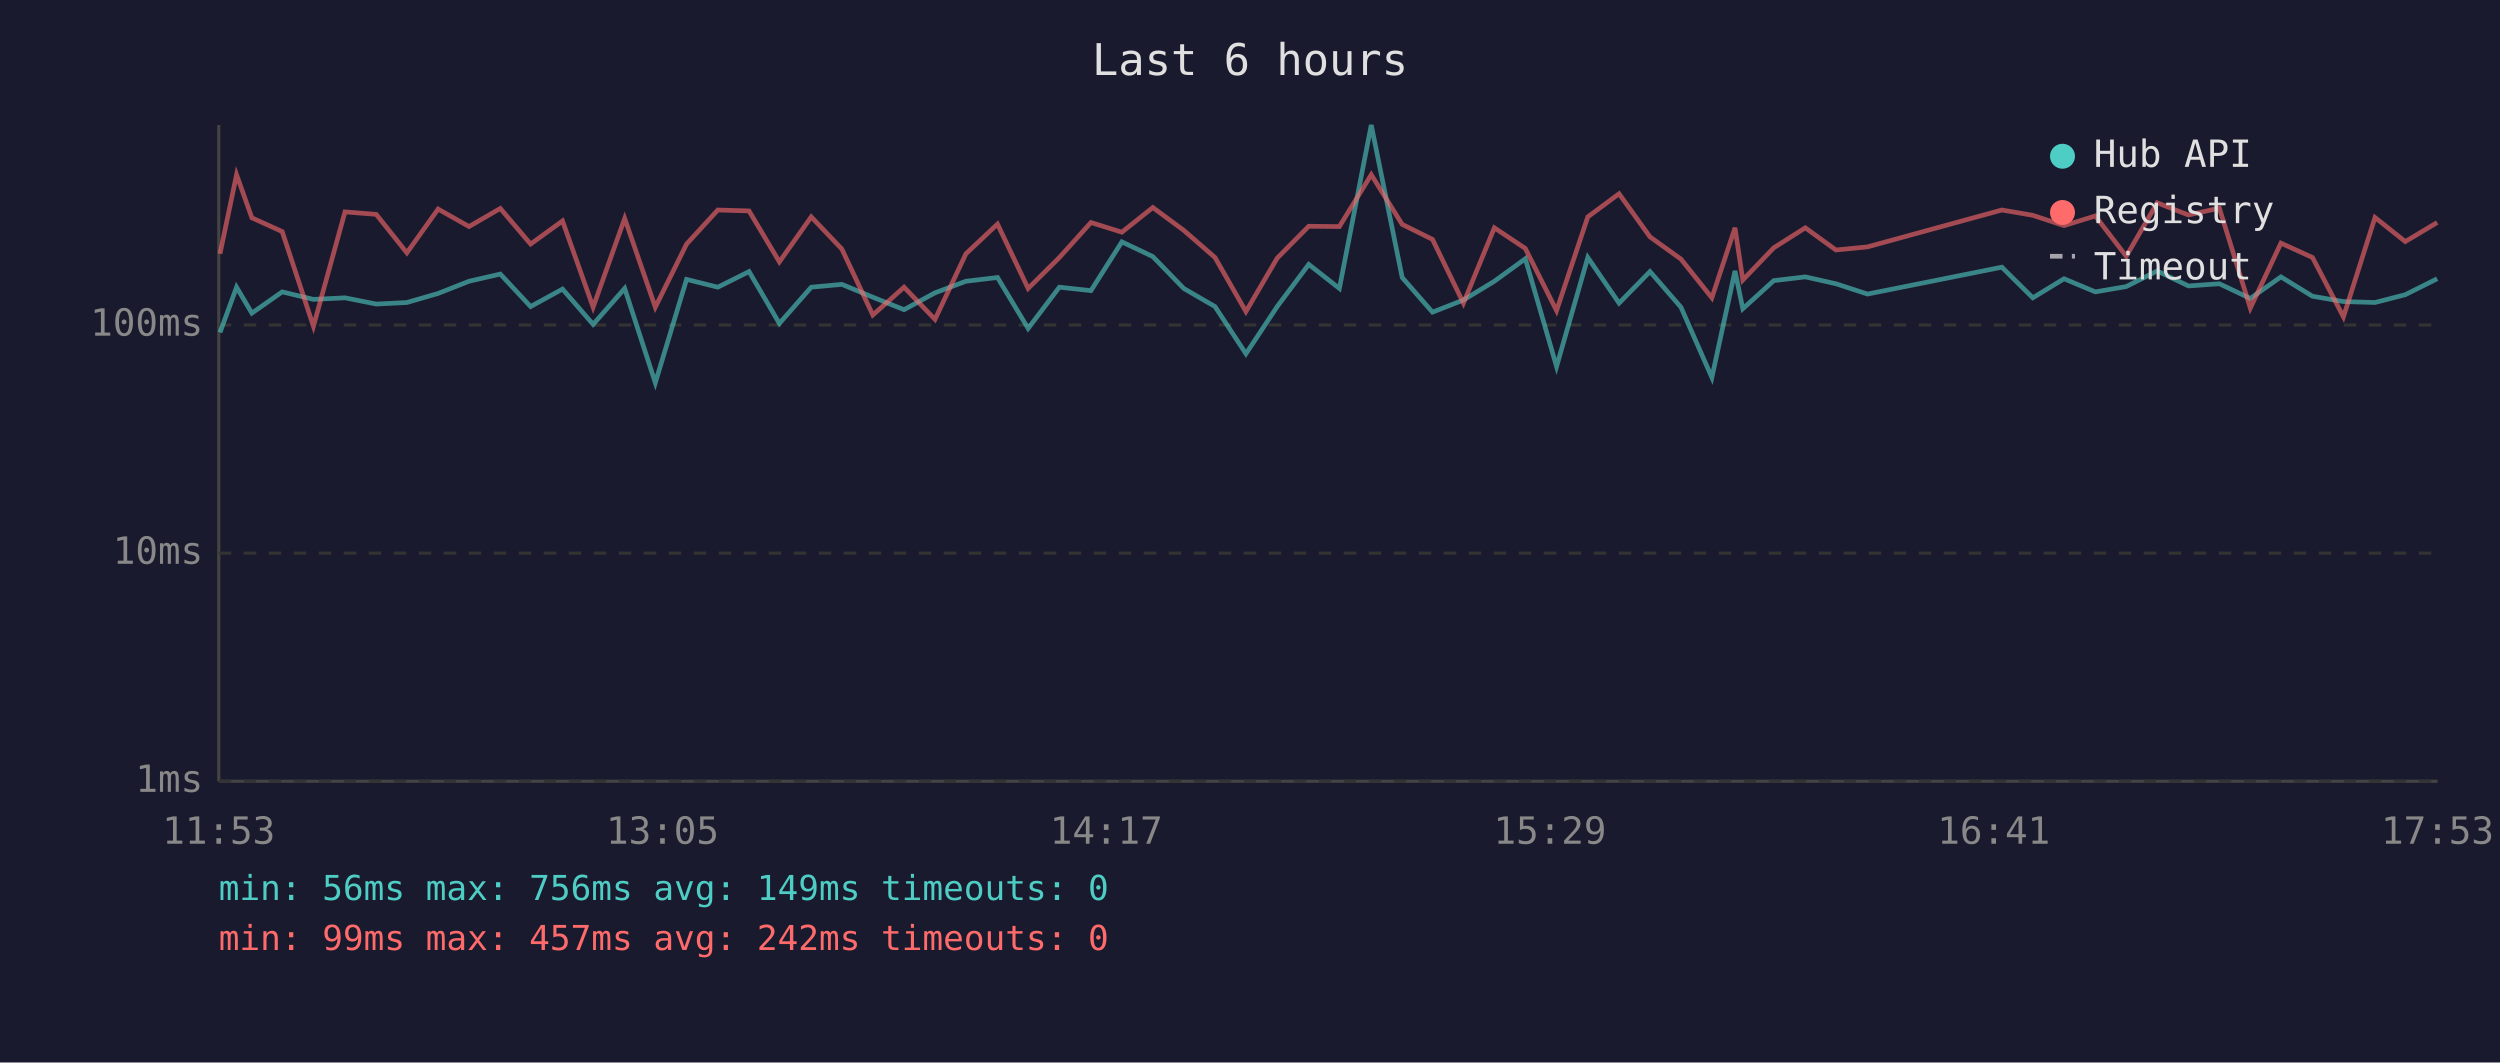
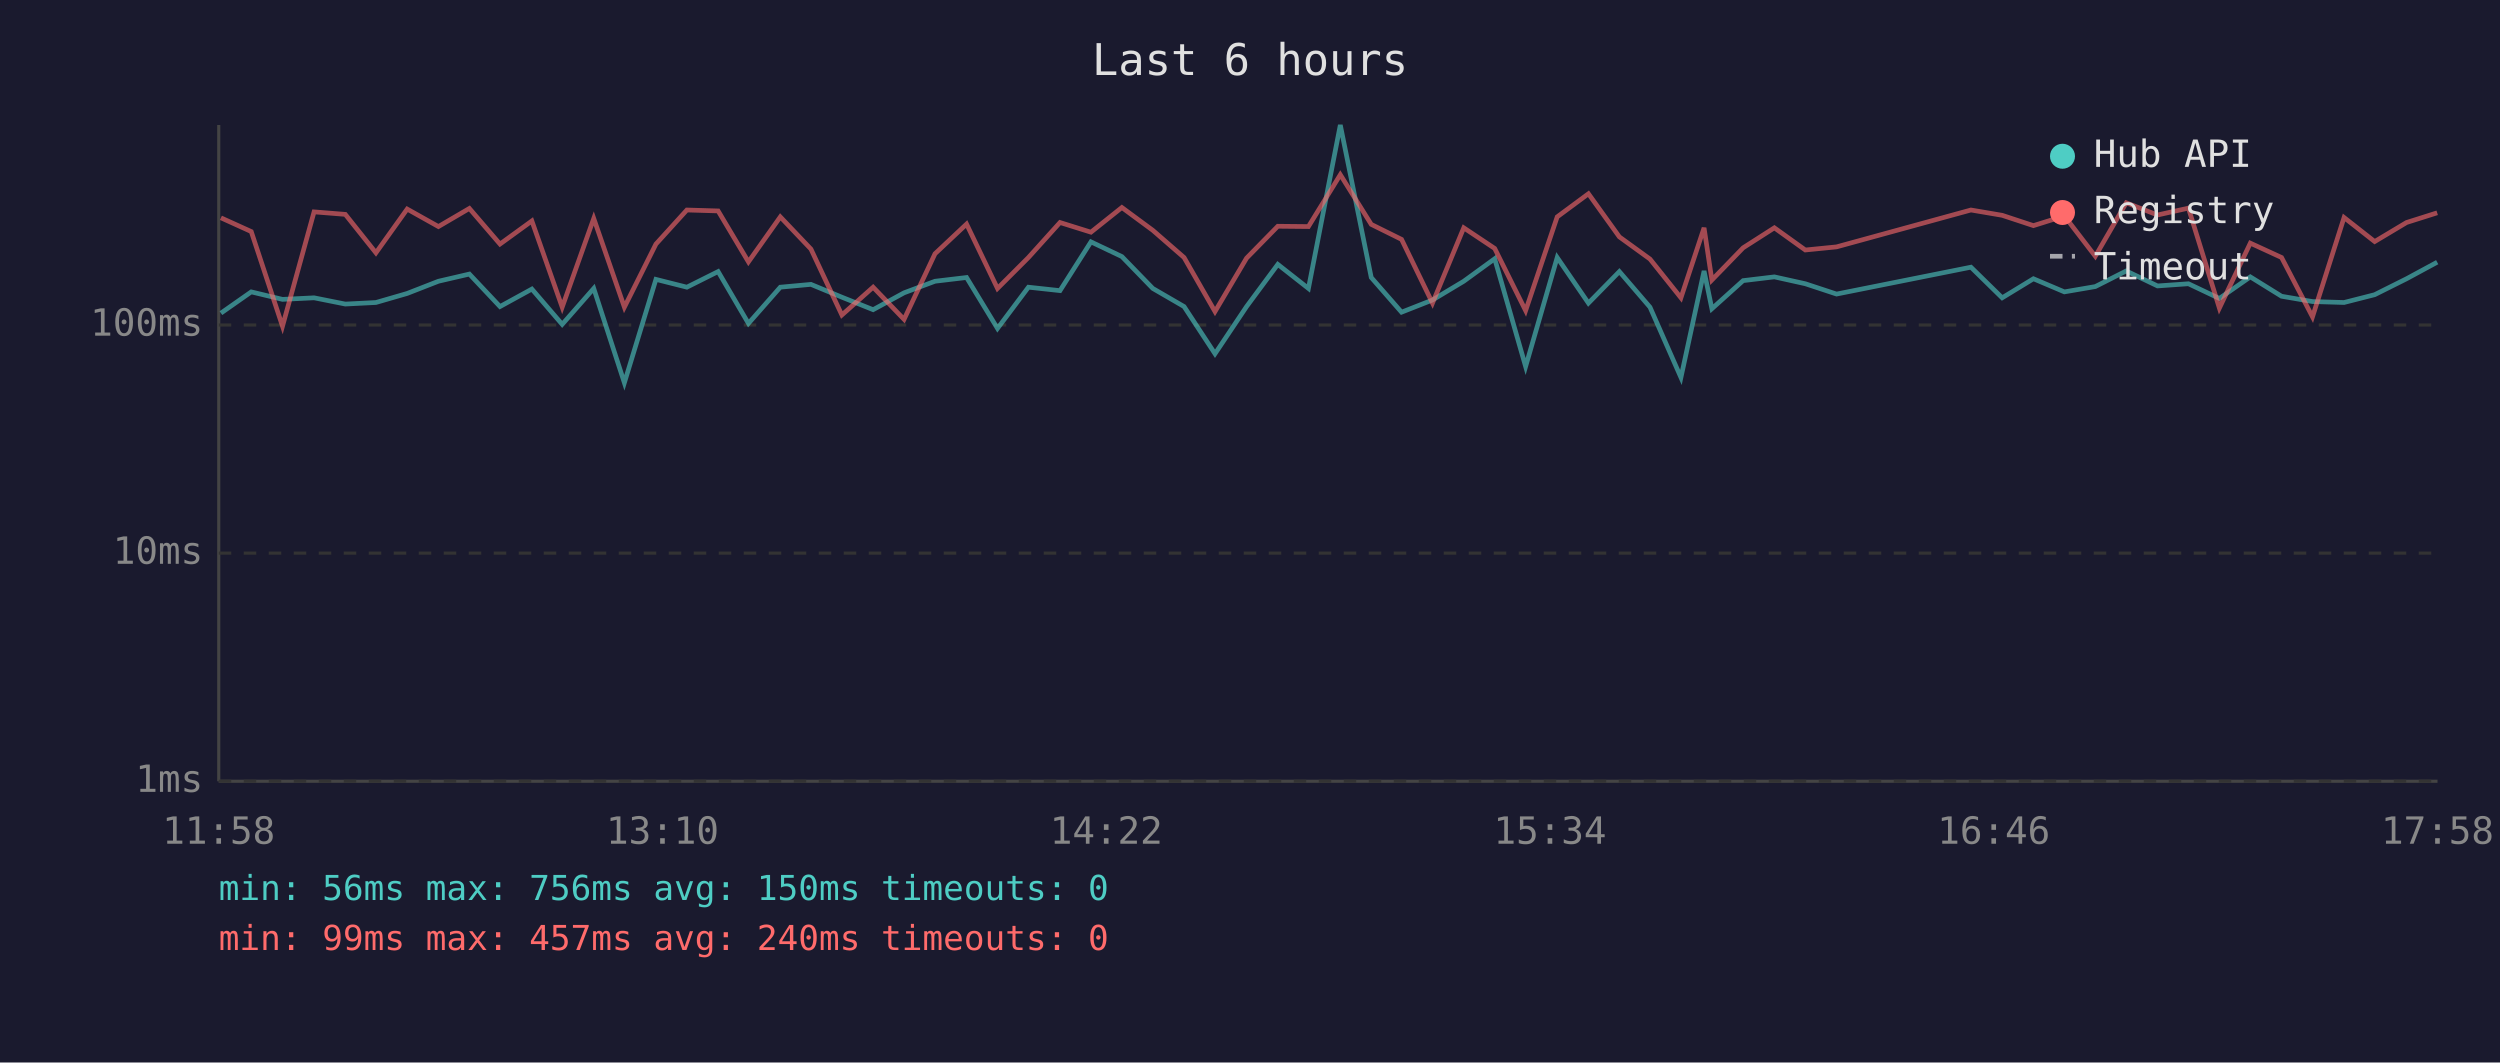
<svg xmlns="http://www.w3.org/2000/svg" viewBox="0 0 800 340" font-family="monospace" font-size="12">
  <rect width="800" height="340" fill="#1a1a2e" />
  <text x="400" y="24" fill="#e0e0e0" font-size="14" text-anchor="middle">Last 6 hours</text>
  <line x1="70" y1="40" x2="70" y2="250" stroke="#444" stroke-width="1" />
  <line x1="70" y1="250" x2="780" y2="250" stroke="#444" stroke-width="1" />
  <line x1="70" y1="250" x2="780" y2="250" stroke="#333" stroke-width="1" stroke-dasharray="4" />
  <text x="65" y="250" fill="#888" text-anchor="end" dominant-baseline="middle">1ms</text>
  <line x1="70" y1="177" x2="780" y2="177" stroke="#333" stroke-width="1" stroke-dasharray="4" />
  <text x="65" y="177" fill="#888" text-anchor="end" dominant-baseline="middle">10ms</text>
  <line x1="70" y1="104" x2="780" y2="104" stroke="#333" stroke-width="1" stroke-dasharray="4" />
  <text x="65" y="104" fill="#888" text-anchor="end" dominant-baseline="middle">100ms</text>
-   <text x="70" y="270" fill="#888" text-anchor="middle">11:53</text>
-   <text x="212" y="270" fill="#888" text-anchor="middle">13:05</text>
-   <text x="354" y="270" fill="#888" text-anchor="middle">14:17</text>
-   <text x="496" y="270" fill="#888" text-anchor="middle">15:29</text>
-   <text x="638" y="270" fill="#888" text-anchor="middle">16:41</text>
-   <text x="780" y="270" fill="#888" text-anchor="middle">17:53</text>
-   <polyline points="70.4,106.4 75.7,91.9 80.6,100.2 90.3,93.4 100.3,95.8 110.4,95.3 120.4,97.3 130.2,96.8 140.2,93.9 150.1,90.0 160.1,87.7 169.8,98.1 180.0,92.5 189.8,103.8 199.9,92.3 209.7,122.5 219.7,89.4 229.7,91.9 239.7,86.9 249.4,103.5 259.6,91.9 269.4,91.0 279.3,95.1 289.3,99.1 299.2,93.7 309.1,90.0 319.2,88.8 329.0,105.1 339.0,91.9 349.1,93.0 359.0,77.4 368.9,82.1 378.8,92.3 388.8,98.1 398.7,113.2 408.7,98.1 418.8,84.6 428.6,92.3 438.8,40.0 448.7,88.8 458.4,99.9 468.3,96.0 478.2,90.0 488.1,82.8 498.1,117.3 508.1,82.4 518.1,97.0 528.0,86.9 537.9,98.3 547.8,120.8 555.2,86.7 557.7,98.8 567.6,89.8 577.7,88.6 587.5,90.8 597.6,94.1 640.6,85.5 650.5,95.3 660.5,89.2 670.5,93.4 680.4,91.7 690.3,86.7 700.3,91.5 710.2,90.8 720.1,95.5 729.9,88.6 740.0,94.8 749.9,96.5 760.0,96.8 769.7,94.3 779.9,89.2" fill="none" stroke="#4ecdc4" stroke-width="1.5" opacity="0.6" />
-   <polyline points="70.4,81.2 75.7,55.9 80.6,69.7 90.3,74.1 100.3,104.4 110.4,67.8 120.4,68.6 130.2,80.9 140.2,66.9 150.1,72.5 160.1,66.7 169.8,78.1 180.0,70.7 189.8,98.3 199.9,69.9 209.7,98.3 219.7,78.1 229.7,67.2 239.7,67.5 249.4,83.8 259.6,69.4 269.4,79.7 279.3,100.8 289.3,91.9 299.2,102.2 309.1,81.2 319.2,71.7 329.0,92.3 339.0,82.4 349.1,71.2 359.0,74.3 368.9,66.4 378.8,73.7 388.8,82.4 398.7,99.7 408.7,82.6 418.8,72.4 428.6,72.5 438.8,55.9 448.7,71.8 458.4,76.6 468.3,97.0 478.2,72.9 488.1,79.5 498.1,99.4 508.1,69.4 518.1,62.0 528.0,75.8 537.9,82.9 547.8,95.3 555.2,72.9 557.7,89.6 567.6,79.3 577.7,72.9 587.5,80.0 597.6,79.0 640.6,67.2 650.5,68.9 660.5,72.2 670.5,69.1 680.4,82.0 690.3,64.9 700.3,68.8 710.2,66.6 720.1,98.6 729.9,77.8 740.0,82.4 749.9,101.4 760.0,69.6 769.7,77.3 779.9,71.2" fill="none" stroke="#ff6b6b" stroke-width="1.5" opacity="0.6" />
+   <text x="70" y="270" fill="#888" text-anchor="middle">11:58</text>
+   <text x="212" y="270" fill="#888" text-anchor="middle">13:10</text>
+   <text x="354" y="270" fill="#888" text-anchor="middle">14:22</text>
+   <text x="496" y="270" fill="#888" text-anchor="middle">15:34</text>
+   <text x="638" y="270" fill="#888" text-anchor="middle">16:46</text>
+   <text x="780" y="270" fill="#888" text-anchor="middle">17:58</text>
+   <polyline points="70.7,100.2 80.4,93.4 90.4,95.8 100.5,95.3 110.5,97.3 120.3,96.8 130.3,93.9 140.3,90.0 150.2,87.7 160.0,98.1 170.2,92.5 179.9,103.8 190.0,92.3 199.8,122.5 209.9,89.4 219.8,91.9 229.8,86.9 239.5,103.5 249.7,91.9 259.5,91.0 269.4,95.1 279.4,99.1 289.3,93.7 299.2,90.0 309.3,88.8 319.2,105.1 329.1,91.9 339.2,93.0 349.1,77.4 359.0,82.1 368.9,92.3 378.9,98.1 388.8,113.2 398.9,98.1 408.9,84.6 418.7,92.3 428.9,40.0 438.8,88.8 448.5,99.9 458.4,96.0 468.4,90.0 478.3,82.8 488.2,117.3 498.3,82.4 508.3,97.0 518.2,86.9 528.0,98.3 537.9,120.8 545.3,86.7 547.8,98.8 557.8,89.8 567.8,88.6 577.7,90.8 587.7,94.1 630.7,85.5 640.7,95.3 650.7,89.2 660.6,93.4 670.5,91.7 680.4,86.7 690.4,91.5 700.3,90.8 710.2,95.5 720.1,88.6 730.1,94.8 740.0,96.5 750.1,96.8 759.9,94.3 770.1,89.2 779.9,83.9" fill="none" stroke="#4ecdc4" stroke-width="1.5" opacity="0.6" />
+   <polyline points="70.7,69.7 80.4,74.1 90.4,104.4 100.5,67.8 110.5,68.6 120.3,80.9 130.3,66.9 140.3,72.5 150.2,66.7 160.0,78.1 170.2,70.7 179.9,98.3 190.0,69.9 199.8,98.3 209.9,78.1 219.8,67.2 229.8,67.5 239.5,83.8 249.7,69.4 259.5,79.7 269.4,100.8 279.4,91.9 289.3,102.2 299.2,81.2 309.3,71.7 319.2,92.3 329.1,82.4 339.2,71.2 349.1,74.3 359.0,66.4 368.9,73.7 378.9,82.4 388.8,99.7 398.9,82.6 408.9,72.4 418.7,72.5 428.9,55.9 438.8,71.8 448.5,76.6 458.4,97.0 468.4,72.9 478.3,79.5 488.2,99.4 498.3,69.4 508.3,62.0 518.2,75.8 528.0,82.9 537.9,95.3 545.3,72.9 547.8,89.6 557.8,79.3 567.8,72.9 577.7,80.0 587.7,79.0 630.7,67.2 640.7,68.9 650.7,72.2 660.6,69.1 670.5,82.0 680.4,64.9 690.4,68.8 700.3,66.6 710.2,98.6 720.1,77.8 730.1,82.4 740.0,101.4 750.1,69.6 759.9,77.3 770.1,71.2 779.9,68.1" fill="none" stroke="#ff6b6b" stroke-width="1.5" opacity="0.6" />
  <circle cx="660" cy="50" r="4" fill="#4ecdc4" />
  <text x="670" y="50" fill="#e0e0e0" dominant-baseline="middle">Hub API</text>
  <circle cx="660" cy="68" r="4" fill="#ff6b6b" />
  <text x="670" y="68" fill="#e0e0e0" dominant-baseline="middle">Registry</text>
  <line x1="656" y1="82" x2="664" y2="82" stroke="#e0e0e0" stroke-width="1.5" stroke-dasharray="4,3" opacity="0.7" />
  <text x="670" y="86" fill="#e0e0e0" dominant-baseline="middle">Timeout</text>
-   <text x="70" y="288" fill="#4ecdc4" font-size="11">min: 56ms  max: 756ms  avg: 149ms  timeouts: 0</text>
-   <text x="70" y="304" fill="#ff6b6b" font-size="11">min: 99ms  max: 457ms  avg: 242ms  timeouts: 0</text>
+   <text x="70" y="288" fill="#4ecdc4" font-size="11">min: 56ms  max: 756ms  avg: 150ms  timeouts: 0</text>
+   <text x="70" y="304" fill="#ff6b6b" font-size="11">min: 99ms  max: 457ms  avg: 240ms  timeouts: 0</text>
</svg>
